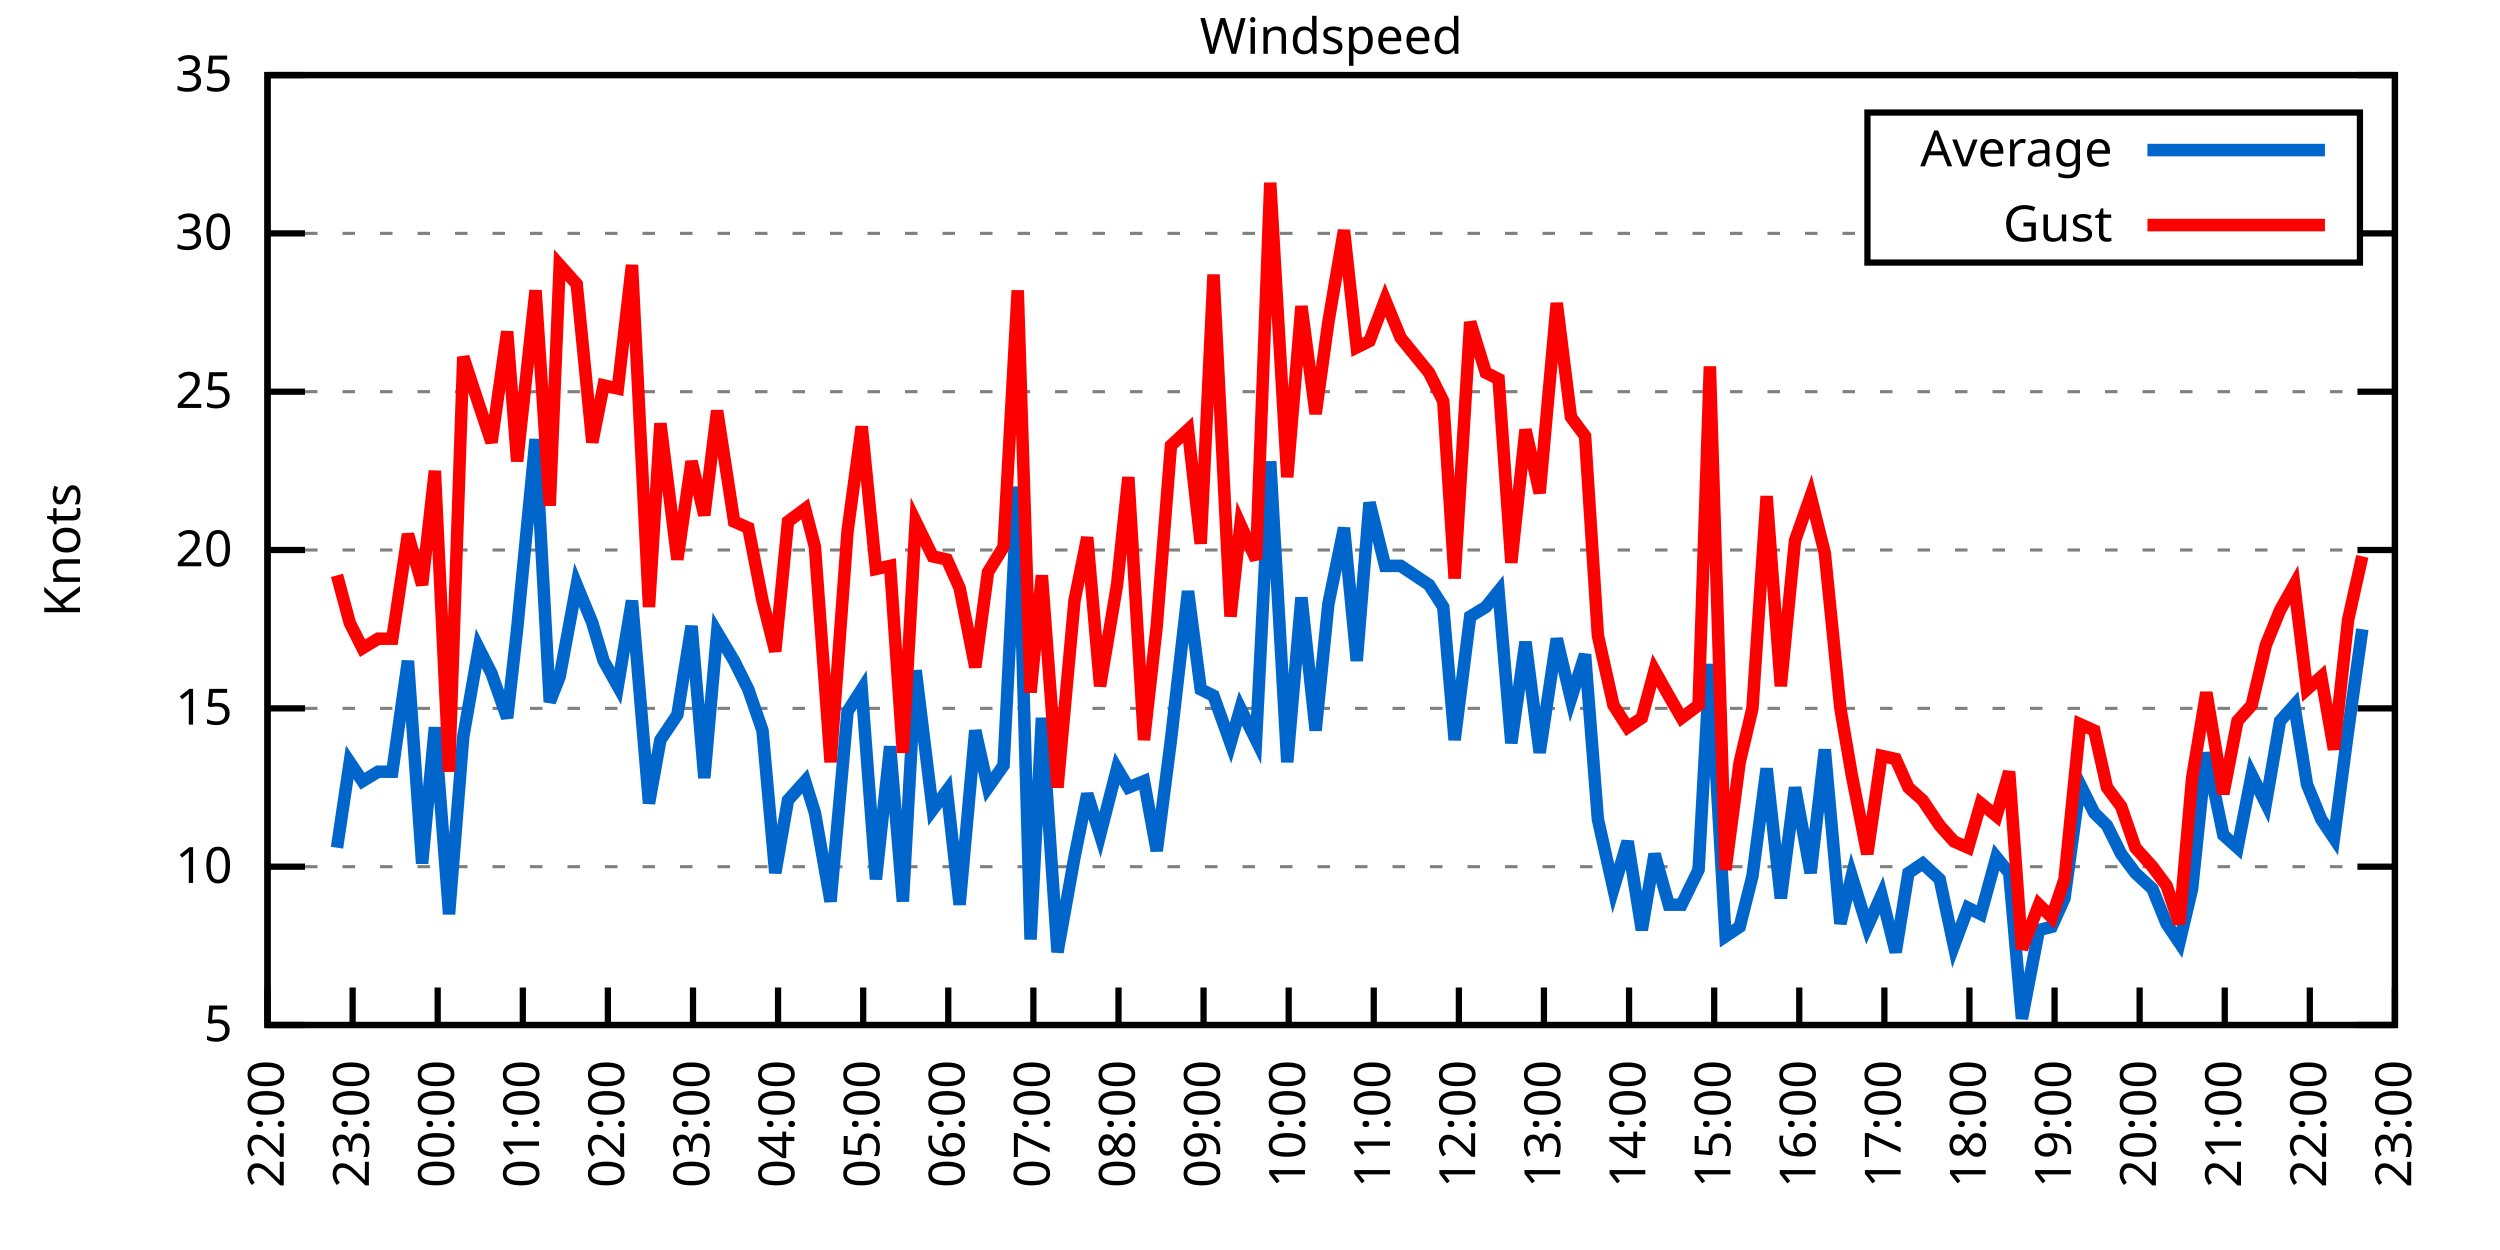
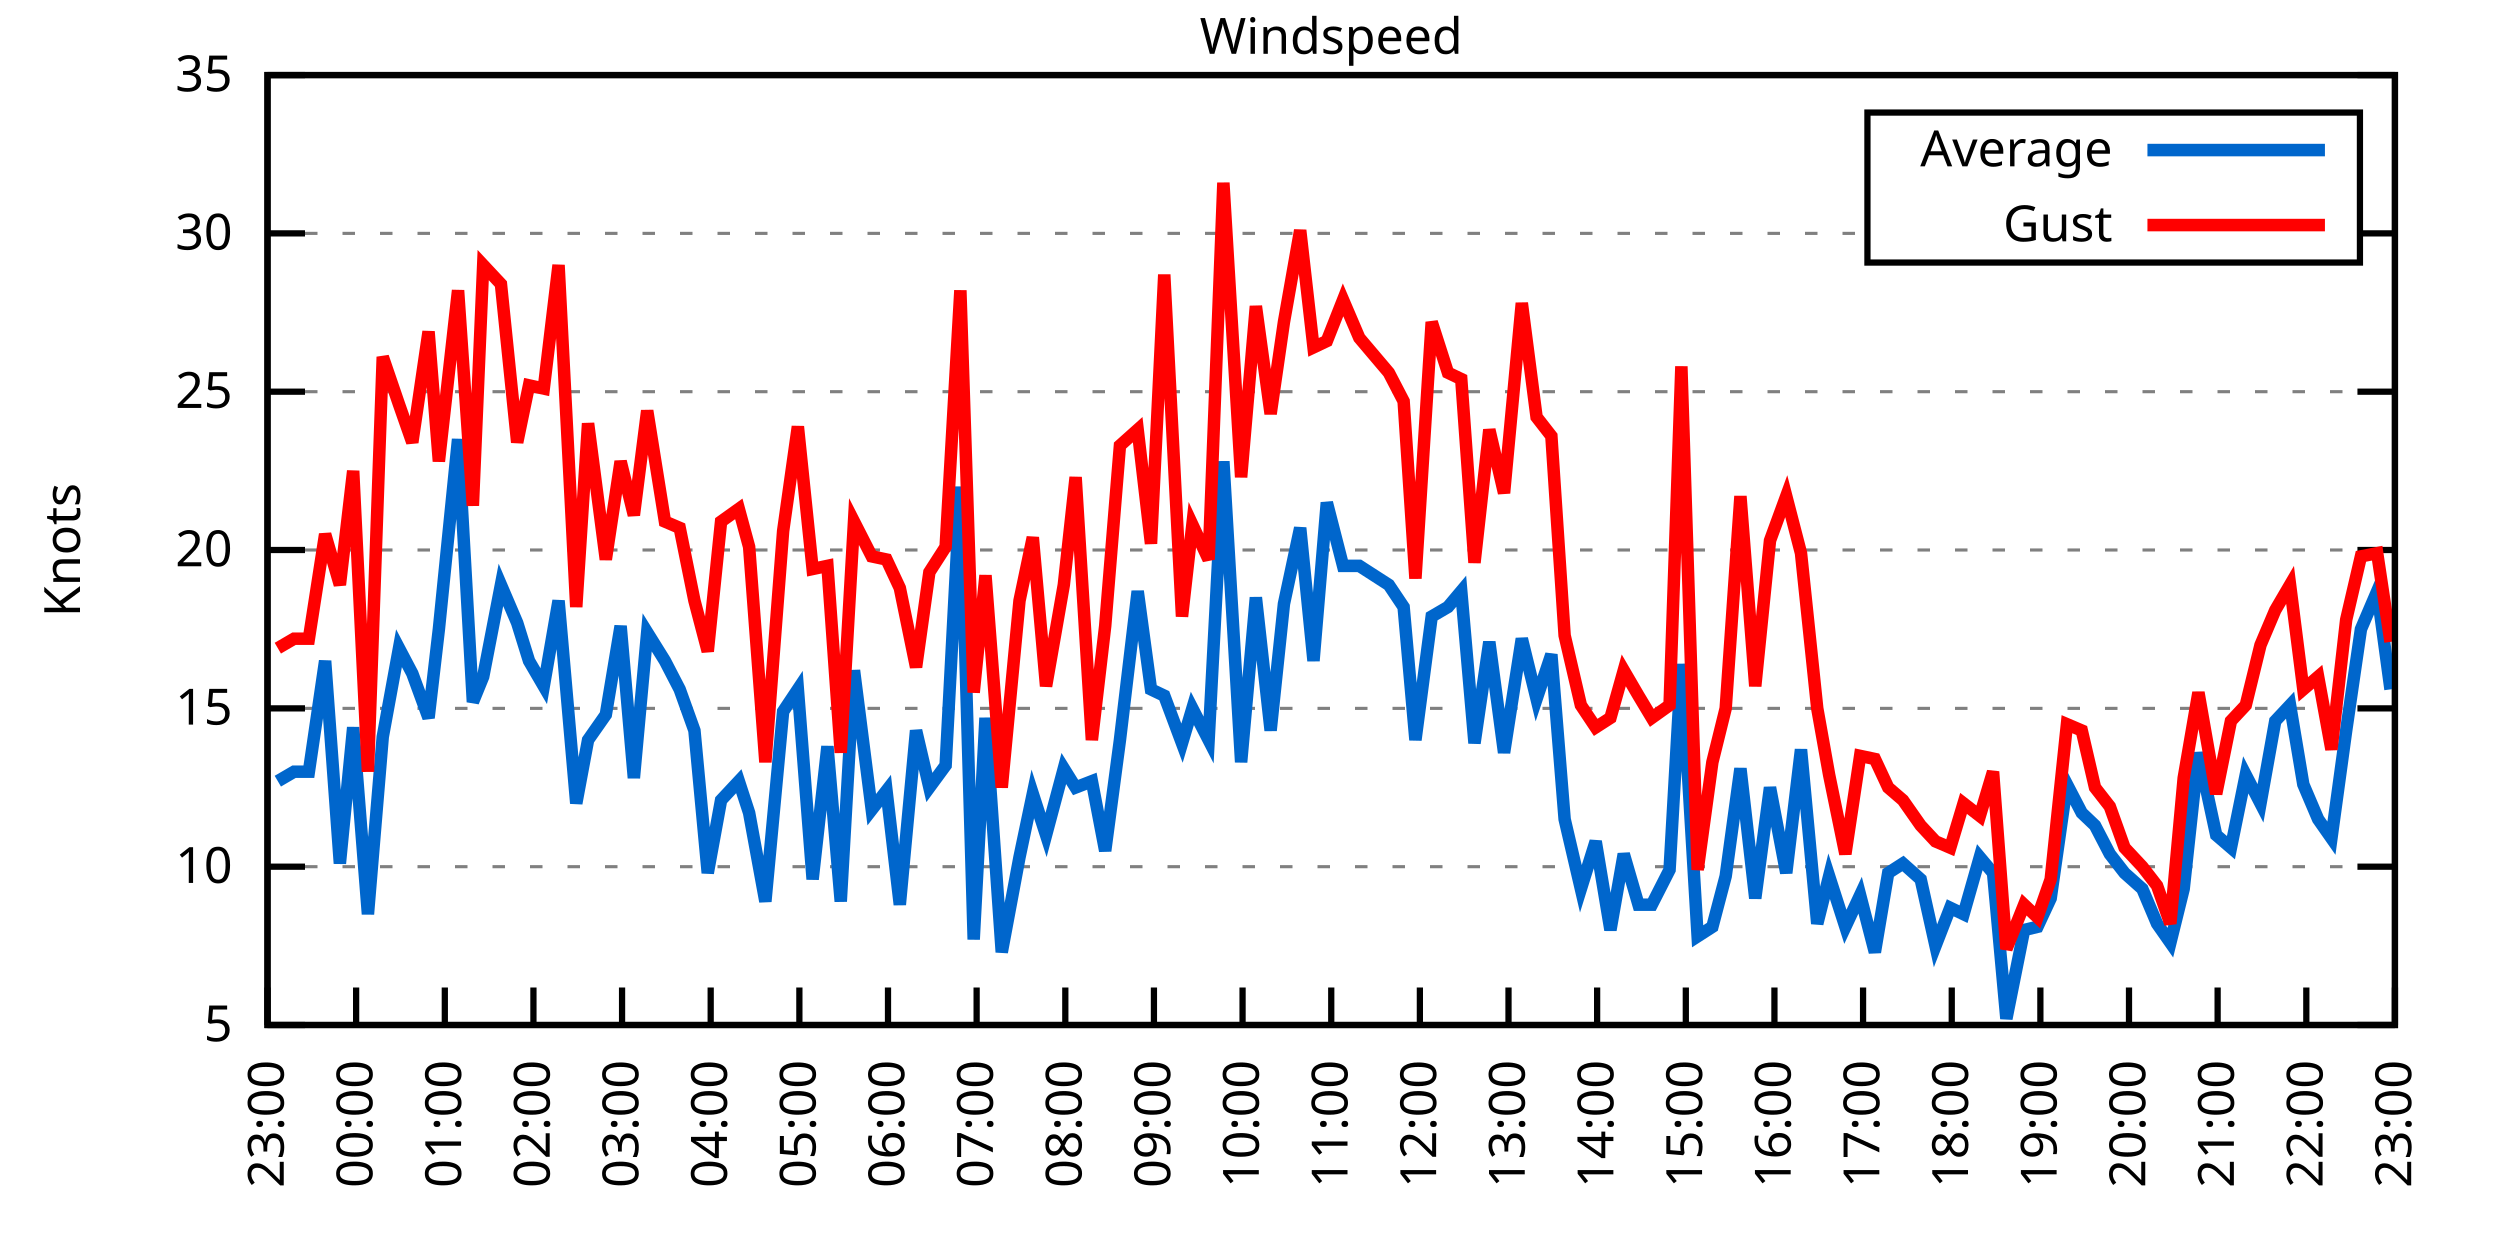
<svg xmlns="http://www.w3.org/2000/svg" xmlns:xlink="http://www.w3.org/1999/xlink" width="400" height="200" viewBox="0 0 400 200">
  <g id="gnuplot_canvas">
    <rect x="0" y="0" width="400" height="200" fill="none" />
    <defs>
      <circle id="gpDot" r="0.5" stroke-width="0.5" stroke="currentColor" />
      <path id="gpPt0" stroke-width="0.333" stroke="currentColor" d="M-1,0 h2 M0,-1 v2" />
      <path id="gpPt1" stroke-width="0.333" stroke="currentColor" d="M-1,-1 L1,1 M1,-1 L-1,1" />
      <path id="gpPt2" stroke-width="0.333" stroke="currentColor" d="M-1,0 L1,0 M0,-1 L0,1 M-1,-1 L1,1 M-1,1 L1,-1" />
      <rect id="gpPt3" stroke-width="0.333" stroke="currentColor" x="-1" y="-1" width="2" height="2" />
      <rect id="gpPt4" stroke-width="0.333" stroke="currentColor" fill="currentColor" x="-1" y="-1" width="2" height="2" />
      <circle id="gpPt5" stroke-width="0.333" stroke="currentColor" cx="0" cy="0" r="1" />
      <use xlink:href="#gpPt5" id="gpPt6" fill="currentColor" stroke="none" />
      <path id="gpPt7" stroke-width="0.333" stroke="currentColor" d="M0,-1.33 L-1.33,0.67 L1.33,0.67 z" />
      <use xlink:href="#gpPt7" id="gpPt8" fill="currentColor" stroke="none" />
      <use xlink:href="#gpPt7" id="gpPt9" stroke="currentColor" transform="rotate(180)" />
      <use xlink:href="#gpPt9" id="gpPt10" fill="currentColor" stroke="none" />
      <use xlink:href="#gpPt3" id="gpPt11" stroke="currentColor" transform="rotate(45)" />
      <use xlink:href="#gpPt11" id="gpPt12" fill="currentColor" stroke="none" />
      <path id="gpPt13" stroke-width="0.333" stroke="currentColor" d="M0,1.330 L1.265,0.411 L0.782,-1.067 L-0.782,-1.076 L-1.265,0.411 z" />
      <use xlink:href="#gpPt13" id="gpPt14" fill="currentColor" stroke="none" />
      <filter id="textbox" filterUnits="objectBoundingBox" x="0" y="0" height="1" width="1">
        <feFlood flood-color="white" flood-opacity="1" result="bgnd" />
        <feComposite in="SourceGraphic" in2="bgnd" operator="atop" />
      </filter>
      <filter id="greybox" filterUnits="objectBoundingBox" x="0" y="0" height="1" width="1">
        <feFlood flood-color="lightgrey" flood-opacity="1" result="grey" />
        <feComposite in="SourceGraphic" in2="grey" operator="atop" />
      </filter>
    </defs>
    <g fill="none" color="white" stroke="currentColor" stroke-width="1.00" stroke-linecap="butt" stroke-linejoin="miter">
</g>
    <g fill="none" color="black" stroke="currentColor" stroke-width="1.00" stroke-linecap="butt" stroke-linejoin="miter">
      <g stroke="none" shape-rendering="crispEdges">
        <polygon fill="rgb(255, 255, 255)" points="42.80,164.00 383.18,164.00 383.18,12.02 42.80,12.02 " />
      </g>
    </g>
    <g fill="none" color="black" stroke="currentColor" stroke-width="1.00" stroke-linecap="butt" stroke-linejoin="miter">
</g>
    <g fill="none" color="black" stroke="black" stroke-width="0.50" stroke-linecap="butt" stroke-linejoin="miter">
</g>
    <g fill="none" color="gray" stroke="currentColor" stroke-width="0.50" stroke-linecap="butt" stroke-linejoin="miter">
      <path stroke="gray" stroke-dasharray="2,4" class="gridline" d="M42.80,164.00 L383.19,164.00  " />
    </g>
    <g fill="none" color="gray" stroke="gray" stroke-width="1.00" stroke-linecap="butt" stroke-linejoin="miter">
</g>
    <g fill="none" color="black" stroke="currentColor" stroke-width="1.00" stroke-linecap="butt" stroke-linejoin="miter">
      <path stroke="black" d="M42.80,164.00 L48.80,164.00 M383.19,164.00 L377.19,164.00  " />
      <g transform="translate(37.20,166.60)" stroke="none" fill="black" font-family="Sans" font-size="8.00" text-anchor="end">
        <text>
          <tspan font-family="Sans"> 5</tspan>
        </text>
      </g>
    </g>
    <g fill="none" color="black" stroke="currentColor" stroke-width="1.00" stroke-linecap="butt" stroke-linejoin="miter">
</g>
    <g fill="none" color="black" stroke="black" stroke-width="0.50" stroke-linecap="butt" stroke-linejoin="miter">
</g>
    <g fill="none" color="gray" stroke="currentColor" stroke-width="0.50" stroke-linecap="butt" stroke-linejoin="miter">
      <path stroke="gray" stroke-dasharray="2,4" class="gridline" d="M42.80,138.67 L383.19,138.67  " />
    </g>
    <g fill="none" color="gray" stroke="gray" stroke-width="1.00" stroke-linecap="butt" stroke-linejoin="miter">
</g>
    <g fill="none" color="black" stroke="currentColor" stroke-width="1.00" stroke-linecap="butt" stroke-linejoin="miter">
      <path stroke="black" d="M42.80,138.67 L48.80,138.67 M383.19,138.67 L377.19,138.67  " />
      <g transform="translate(37.20,141.27)" stroke="none" fill="black" font-family="Sans" font-size="8.00" text-anchor="end">
        <text>
          <tspan font-family="Sans"> 10</tspan>
        </text>
      </g>
    </g>
    <g fill="none" color="black" stroke="currentColor" stroke-width="1.00" stroke-linecap="butt" stroke-linejoin="miter">
</g>
    <g fill="none" color="black" stroke="black" stroke-width="0.50" stroke-linecap="butt" stroke-linejoin="miter">
</g>
    <g fill="none" color="gray" stroke="currentColor" stroke-width="0.50" stroke-linecap="butt" stroke-linejoin="miter">
      <path stroke="gray" stroke-dasharray="2,4" class="gridline" d="M42.80,113.34 L383.19,113.34  " />
    </g>
    <g fill="none" color="gray" stroke="gray" stroke-width="1.00" stroke-linecap="butt" stroke-linejoin="miter">
</g>
    <g fill="none" color="black" stroke="currentColor" stroke-width="1.00" stroke-linecap="butt" stroke-linejoin="miter">
      <path stroke="black" d="M42.80,113.34 L48.80,113.34 M383.19,113.34 L377.19,113.34  " />
      <g transform="translate(37.20,115.94)" stroke="none" fill="black" font-family="Sans" font-size="8.00" text-anchor="end">
        <text>
          <tspan font-family="Sans"> 15</tspan>
        </text>
      </g>
    </g>
    <g fill="none" color="black" stroke="currentColor" stroke-width="1.00" stroke-linecap="butt" stroke-linejoin="miter">
</g>
    <g fill="none" color="black" stroke="black" stroke-width="0.50" stroke-linecap="butt" stroke-linejoin="miter">
</g>
    <g fill="none" color="gray" stroke="currentColor" stroke-width="0.50" stroke-linecap="butt" stroke-linejoin="miter">
      <path stroke="gray" stroke-dasharray="2,4" class="gridline" d="M42.80,88.00 L383.19,88.00  " />
    </g>
    <g fill="none" color="gray" stroke="gray" stroke-width="1.00" stroke-linecap="butt" stroke-linejoin="miter">
</g>
    <g fill="none" color="black" stroke="currentColor" stroke-width="1.00" stroke-linecap="butt" stroke-linejoin="miter">
      <path stroke="black" d="M42.80,88.00 L48.80,88.00 M383.19,88.00 L377.19,88.00  " />
      <g transform="translate(37.20,90.60)" stroke="none" fill="black" font-family="Sans" font-size="8.00" text-anchor="end">
        <text>
          <tspan font-family="Sans"> 20</tspan>
        </text>
      </g>
    </g>
    <g fill="none" color="black" stroke="currentColor" stroke-width="1.00" stroke-linecap="butt" stroke-linejoin="miter">
</g>
    <g fill="none" color="black" stroke="black" stroke-width="0.50" stroke-linecap="butt" stroke-linejoin="miter">
</g>
    <g fill="none" color="gray" stroke="currentColor" stroke-width="0.50" stroke-linecap="butt" stroke-linejoin="miter">
      <path stroke="gray" stroke-dasharray="2,4" class="gridline" d="M42.80,62.67 L383.19,62.67  " />
    </g>
    <g fill="none" color="gray" stroke="gray" stroke-width="1.00" stroke-linecap="butt" stroke-linejoin="miter">
</g>
    <g fill="none" color="black" stroke="currentColor" stroke-width="1.00" stroke-linecap="butt" stroke-linejoin="miter">
      <path stroke="black" d="M42.80,62.67 L48.80,62.67 M383.19,62.67 L377.19,62.67  " />
      <g transform="translate(37.20,65.27)" stroke="none" fill="black" font-family="Sans" font-size="8.00" text-anchor="end">
        <text>
          <tspan font-family="Sans"> 25</tspan>
        </text>
      </g>
    </g>
    <g fill="none" color="black" stroke="currentColor" stroke-width="1.00" stroke-linecap="butt" stroke-linejoin="miter">
</g>
    <g fill="none" color="black" stroke="black" stroke-width="0.50" stroke-linecap="butt" stroke-linejoin="miter">
</g>
    <g fill="none" color="gray" stroke="currentColor" stroke-width="0.50" stroke-linecap="butt" stroke-linejoin="miter">
      <path stroke="gray" stroke-dasharray="2,4" class="gridline" d="M42.80,37.34 L298.79,37.34 M377.59,37.34 L383.19,37.34  " />
    </g>
    <g fill="none" color="gray" stroke="gray" stroke-width="1.00" stroke-linecap="butt" stroke-linejoin="miter">
</g>
    <g fill="none" color="black" stroke="currentColor" stroke-width="1.00" stroke-linecap="butt" stroke-linejoin="miter">
      <path stroke="black" d="M42.80,37.34 L48.80,37.34 M383.19,37.34 L377.19,37.34  " />
      <g transform="translate(37.20,39.94)" stroke="none" fill="black" font-family="Sans" font-size="8.00" text-anchor="end">
        <text>
          <tspan font-family="Sans"> 30</tspan>
        </text>
      </g>
    </g>
    <g fill="none" color="black" stroke="currentColor" stroke-width="1.00" stroke-linecap="butt" stroke-linejoin="miter">
</g>
    <g fill="none" color="black" stroke="black" stroke-width="0.50" stroke-linecap="butt" stroke-linejoin="miter">
</g>
    <g fill="none" color="gray" stroke="currentColor" stroke-width="0.50" stroke-linecap="butt" stroke-linejoin="miter">
      <path stroke="gray" stroke-dasharray="2,4" class="gridline" d="M42.80,12.01 L383.19,12.01  " />
    </g>
    <g fill="none" color="gray" stroke="gray" stroke-width="1.00" stroke-linecap="butt" stroke-linejoin="miter">
</g>
    <g fill="none" color="black" stroke="currentColor" stroke-width="1.00" stroke-linecap="butt" stroke-linejoin="miter">
      <path stroke="black" d="M42.80,12.01 L48.80,12.01 M383.19,12.01 L377.19,12.01  " />
      <g transform="translate(37.20,14.61)" stroke="none" fill="black" font-family="Sans" font-size="8.00" text-anchor="end">
        <text>
          <tspan font-family="Sans"> 35</tspan>
        </text>
      </g>
    </g>
    <g fill="none" color="black" stroke="currentColor" stroke-width="1.00" stroke-linecap="butt" stroke-linejoin="miter">
      <path stroke="black" d="M42.80,164.00 L42.80,158.00  " />
      <g transform="translate(45.40,169.60) rotate(270.00)" stroke="none" fill="black" font-family="Sans" font-size="8.00" text-anchor="end">
        <text>
-           <tspan font-family="Sans">22:00</tspan>
-         </text>
-       </g>
-     </g>
-     <g fill="none" color="black" stroke="currentColor" stroke-width="1.00" stroke-linecap="butt" stroke-linejoin="miter">
-       <path stroke="black" d="M56.42,164.00 L56.42,158.00  " />
-       <g transform="translate(59.02,169.60) rotate(270.00)" stroke="none" fill="black" font-family="Sans" font-size="8.00" text-anchor="end">
-         <text>
          <tspan font-family="Sans">23:00</tspan>
        </text>
      </g>
    </g>
    <g fill="none" color="black" stroke="currentColor" stroke-width="1.00" stroke-linecap="butt" stroke-linejoin="miter">
-       <path stroke="black" d="M70.03,164.00 L70.03,158.00  " />
-       <g transform="translate(72.63,169.60) rotate(270.00)" stroke="none" fill="black" font-family="Sans" font-size="8.00" text-anchor="end">
+       <path stroke="black" d="M56.98,164.00 L56.98,158.00  " />
+       <g transform="translate(59.58,169.60) rotate(270.00)" stroke="none" fill="black" font-family="Sans" font-size="8.00" text-anchor="end">
        <text>
          <tspan font-family="Sans">00:00</tspan>
        </text>
      </g>
    </g>
    <g fill="none" color="black" stroke="currentColor" stroke-width="1.00" stroke-linecap="butt" stroke-linejoin="miter">
-       <path stroke="black" d="M83.65,164.00 L83.65,158.00  " />
-       <g transform="translate(86.25,169.60) rotate(270.00)" stroke="none" fill="black" font-family="Sans" font-size="8.00" text-anchor="end">
+       <path stroke="black" d="M71.17,164.00 L71.17,158.00  " />
+       <g transform="translate(73.77,169.60) rotate(270.00)" stroke="none" fill="black" font-family="Sans" font-size="8.00" text-anchor="end">
        <text>
          <tspan font-family="Sans">01:00</tspan>
        </text>
      </g>
    </g>
    <g fill="none" color="black" stroke="currentColor" stroke-width="1.00" stroke-linecap="butt" stroke-linejoin="miter">
-       <path stroke="black" d="M97.26,164.00 L97.26,158.00  " />
-       <g transform="translate(99.86,169.60) rotate(270.00)" stroke="none" fill="black" font-family="Sans" font-size="8.00" text-anchor="end">
+       <path stroke="black" d="M85.35,164.00 L85.35,158.00  " />
+       <g transform="translate(87.95,169.60) rotate(270.00)" stroke="none" fill="black" font-family="Sans" font-size="8.00" text-anchor="end">
        <text>
          <tspan font-family="Sans">02:00</tspan>
        </text>
      </g>
    </g>
    <g fill="none" color="black" stroke="currentColor" stroke-width="1.00" stroke-linecap="butt" stroke-linejoin="miter">
-       <path stroke="black" d="M110.88,164.00 L110.88,158.00  " />
-       <g transform="translate(113.48,169.60) rotate(270.00)" stroke="none" fill="black" font-family="Sans" font-size="8.00" text-anchor="end">
+       <path stroke="black" d="M99.53,164.00 L99.53,158.00  " />
+       <g transform="translate(102.13,169.60) rotate(270.00)" stroke="none" fill="black" font-family="Sans" font-size="8.00" text-anchor="end">
        <text>
          <tspan font-family="Sans">03:00</tspan>
        </text>
      </g>
    </g>
    <g fill="none" color="black" stroke="currentColor" stroke-width="1.00" stroke-linecap="butt" stroke-linejoin="miter">
-       <path stroke="black" d="M124.49,164.00 L124.49,158.00  " />
-       <g transform="translate(127.09,169.60) rotate(270.00)" stroke="none" fill="black" font-family="Sans" font-size="8.00" text-anchor="end">
+       <path stroke="black" d="M113.71,164.00 L113.71,158.00  " />
+       <g transform="translate(116.31,169.60) rotate(270.00)" stroke="none" fill="black" font-family="Sans" font-size="8.00" text-anchor="end">
        <text>
          <tspan font-family="Sans">04:00</tspan>
        </text>
      </g>
    </g>
    <g fill="none" color="black" stroke="currentColor" stroke-width="1.00" stroke-linecap="butt" stroke-linejoin="miter">
-       <path stroke="black" d="M138.11,164.00 L138.11,158.00  " />
-       <g transform="translate(140.71,169.60) rotate(270.00)" stroke="none" fill="black" font-family="Sans" font-size="8.00" text-anchor="end">
+       <path stroke="black" d="M127.90,164.00 L127.90,158.00  " />
+       <g transform="translate(130.50,169.60) rotate(270.00)" stroke="none" fill="black" font-family="Sans" font-size="8.00" text-anchor="end">
        <text>
          <tspan font-family="Sans">05:00</tspan>
        </text>
      </g>
    </g>
    <g fill="none" color="black" stroke="currentColor" stroke-width="1.00" stroke-linecap="butt" stroke-linejoin="miter">
-       <path stroke="black" d="M151.72,164.00 L151.72,158.00  " />
-       <g transform="translate(154.32,169.60) rotate(270.00)" stroke="none" fill="black" font-family="Sans" font-size="8.00" text-anchor="end">
+       <path stroke="black" d="M142.08,164.00 L142.08,158.00  " />
+       <g transform="translate(144.68,169.60) rotate(270.00)" stroke="none" fill="black" font-family="Sans" font-size="8.00" text-anchor="end">
        <text>
          <tspan font-family="Sans">06:00</tspan>
        </text>
      </g>
    </g>
    <g fill="none" color="black" stroke="currentColor" stroke-width="1.00" stroke-linecap="butt" stroke-linejoin="miter">
-       <path stroke="black" d="M165.34,164.00 L165.34,158.00  " />
-       <g transform="translate(167.94,169.60) rotate(270.00)" stroke="none" fill="black" font-family="Sans" font-size="8.00" text-anchor="end">
+       <path stroke="black" d="M156.26,164.00 L156.26,158.00  " />
+       <g transform="translate(158.86,169.60) rotate(270.00)" stroke="none" fill="black" font-family="Sans" font-size="8.00" text-anchor="end">
        <text>
          <tspan font-family="Sans">07:00</tspan>
        </text>
      </g>
    </g>
    <g fill="none" color="black" stroke="currentColor" stroke-width="1.00" stroke-linecap="butt" stroke-linejoin="miter">
-       <path stroke="black" d="M178.96,164.00 L178.96,158.00  " />
-       <g transform="translate(181.56,169.60) rotate(270.00)" stroke="none" fill="black" font-family="Sans" font-size="8.00" text-anchor="end">
+       <path stroke="black" d="M170.45,164.00 L170.45,158.00  " />
+       <g transform="translate(173.05,169.60) rotate(270.00)" stroke="none" fill="black" font-family="Sans" font-size="8.00" text-anchor="end">
        <text>
          <tspan font-family="Sans">08:00</tspan>
        </text>
      </g>
    </g>
    <g fill="none" color="black" stroke="currentColor" stroke-width="1.00" stroke-linecap="butt" stroke-linejoin="miter">
-       <path stroke="black" d="M192.57,164.00 L192.57,158.00  " />
-       <g transform="translate(195.17,169.60) rotate(270.00)" stroke="none" fill="black" font-family="Sans" font-size="8.00" text-anchor="end">
+       <path stroke="black" d="M184.63,164.00 L184.63,158.00  " />
+       <g transform="translate(187.23,169.60) rotate(270.00)" stroke="none" fill="black" font-family="Sans" font-size="8.00" text-anchor="end">
        <text>
          <tspan font-family="Sans">09:00</tspan>
        </text>
      </g>
    </g>
    <g fill="none" color="black" stroke="currentColor" stroke-width="1.00" stroke-linecap="butt" stroke-linejoin="miter">
-       <path stroke="black" d="M206.19,164.00 L206.19,158.00  " />
-       <g transform="translate(208.79,169.60) rotate(270.00)" stroke="none" fill="black" font-family="Sans" font-size="8.00" text-anchor="end">
+       <path stroke="black" d="M198.81,164.00 L198.81,158.00  " />
+       <g transform="translate(201.41,169.60) rotate(270.00)" stroke="none" fill="black" font-family="Sans" font-size="8.00" text-anchor="end">
        <text>
          <tspan font-family="Sans">10:00</tspan>
        </text>
      </g>
    </g>
    <g fill="none" color="black" stroke="currentColor" stroke-width="1.00" stroke-linecap="butt" stroke-linejoin="miter">
-       <path stroke="black" d="M219.80,164.00 L219.80,158.00  " />
-       <g transform="translate(222.40,169.60) rotate(270.00)" stroke="none" fill="black" font-family="Sans" font-size="8.00" text-anchor="end">
+       <path stroke="black" d="M213.00,164.00 L213.00,158.00  " />
+       <g transform="translate(215.60,169.60) rotate(270.00)" stroke="none" fill="black" font-family="Sans" font-size="8.00" text-anchor="end">
        <text>
          <tspan font-family="Sans">11:00</tspan>
        </text>
      </g>
    </g>
    <g fill="none" color="black" stroke="currentColor" stroke-width="1.00" stroke-linecap="butt" stroke-linejoin="miter">
-       <path stroke="black" d="M233.42,164.00 L233.42,158.00  " />
-       <g transform="translate(236.02,169.60) rotate(270.00)" stroke="none" fill="black" font-family="Sans" font-size="8.00" text-anchor="end">
+       <path stroke="black" d="M227.18,164.00 L227.18,158.00  " />
+       <g transform="translate(229.78,169.60) rotate(270.00)" stroke="none" fill="black" font-family="Sans" font-size="8.00" text-anchor="end">
        <text>
          <tspan font-family="Sans">12:00</tspan>
        </text>
      </g>
    </g>
    <g fill="none" color="black" stroke="currentColor" stroke-width="1.00" stroke-linecap="butt" stroke-linejoin="miter">
-       <path stroke="black" d="M247.03,164.00 L247.03,158.00  " />
-       <g transform="translate(249.63,169.60) rotate(270.00)" stroke="none" fill="black" font-family="Sans" font-size="8.00" text-anchor="end">
+       <path stroke="black" d="M241.36,164.00 L241.36,158.00  " />
+       <g transform="translate(243.96,169.60) rotate(270.00)" stroke="none" fill="black" font-family="Sans" font-size="8.00" text-anchor="end">
        <text>
          <tspan font-family="Sans">13:00</tspan>
        </text>
      </g>
    </g>
    <g fill="none" color="black" stroke="currentColor" stroke-width="1.00" stroke-linecap="butt" stroke-linejoin="miter">
-       <path stroke="black" d="M260.65,164.00 L260.65,158.00  " />
-       <g transform="translate(263.25,169.60) rotate(270.00)" stroke="none" fill="black" font-family="Sans" font-size="8.00" text-anchor="end">
+       <path stroke="black" d="M255.54,164.00 L255.54,158.00  " />
+       <g transform="translate(258.14,169.60) rotate(270.00)" stroke="none" fill="black" font-family="Sans" font-size="8.00" text-anchor="end">
        <text>
          <tspan font-family="Sans">14:00</tspan>
        </text>
      </g>
    </g>
    <g fill="none" color="black" stroke="currentColor" stroke-width="1.00" stroke-linecap="butt" stroke-linejoin="miter">
-       <path stroke="black" d="M274.27,164.00 L274.27,158.00  " />
-       <g transform="translate(276.87,169.60) rotate(270.00)" stroke="none" fill="black" font-family="Sans" font-size="8.00" text-anchor="end">
+       <path stroke="black" d="M269.73,164.00 L269.73,158.00  " />
+       <g transform="translate(272.33,169.60) rotate(270.00)" stroke="none" fill="black" font-family="Sans" font-size="8.00" text-anchor="end">
        <text>
          <tspan font-family="Sans">15:00</tspan>
        </text>
      </g>
    </g>
    <g fill="none" color="black" stroke="currentColor" stroke-width="1.00" stroke-linecap="butt" stroke-linejoin="miter">
-       <path stroke="black" d="M287.88,164.00 L287.88,158.00  " />
-       <g transform="translate(290.48,169.60) rotate(270.00)" stroke="none" fill="black" font-family="Sans" font-size="8.00" text-anchor="end">
+       <path stroke="black" d="M283.91,164.00 L283.91,158.00  " />
+       <g transform="translate(286.51,169.60) rotate(270.00)" stroke="none" fill="black" font-family="Sans" font-size="8.00" text-anchor="end">
        <text>
          <tspan font-family="Sans">16:00</tspan>
        </text>
      </g>
    </g>
    <g fill="none" color="black" stroke="currentColor" stroke-width="1.00" stroke-linecap="butt" stroke-linejoin="miter">
-       <path stroke="black" d="M301.50,164.00 L301.50,158.00  " />
-       <g transform="translate(304.10,169.60) rotate(270.00)" stroke="none" fill="black" font-family="Sans" font-size="8.00" text-anchor="end">
+       <path stroke="black" d="M298.09,164.00 L298.09,158.00  " />
+       <g transform="translate(300.69,169.60) rotate(270.00)" stroke="none" fill="black" font-family="Sans" font-size="8.00" text-anchor="end">
        <text>
          <tspan font-family="Sans">17:00</tspan>
        </text>
      </g>
    </g>
    <g fill="none" color="black" stroke="currentColor" stroke-width="1.00" stroke-linecap="butt" stroke-linejoin="miter">
-       <path stroke="black" d="M315.11,164.00 L315.11,158.00  " />
-       <g transform="translate(317.71,169.60) rotate(270.00)" stroke="none" fill="black" font-family="Sans" font-size="8.00" text-anchor="end">
+       <path stroke="black" d="M312.28,164.00 L312.28,158.00  " />
+       <g transform="translate(314.88,169.60) rotate(270.00)" stroke="none" fill="black" font-family="Sans" font-size="8.00" text-anchor="end">
        <text>
          <tspan font-family="Sans">18:00</tspan>
        </text>
      </g>
    </g>
    <g fill="none" color="black" stroke="currentColor" stroke-width="1.00" stroke-linecap="butt" stroke-linejoin="miter">
-       <path stroke="black" d="M328.73,164.00 L328.73,158.00  " />
-       <g transform="translate(331.33,169.60) rotate(270.00)" stroke="none" fill="black" font-family="Sans" font-size="8.00" text-anchor="end">
+       <path stroke="black" d="M326.46,164.00 L326.46,158.00  " />
+       <g transform="translate(329.06,169.60) rotate(270.00)" stroke="none" fill="black" font-family="Sans" font-size="8.00" text-anchor="end">
        <text>
          <tspan font-family="Sans">19:00</tspan>
        </text>
      </g>
    </g>
    <g fill="none" color="black" stroke="currentColor" stroke-width="1.00" stroke-linecap="butt" stroke-linejoin="miter">
-       <path stroke="black" d="M342.34,164.00 L342.34,158.00  " />
-       <g transform="translate(344.94,169.60) rotate(270.00)" stroke="none" fill="black" font-family="Sans" font-size="8.00" text-anchor="end">
+       <path stroke="black" d="M340.64,164.00 L340.64,158.00  " />
+       <g transform="translate(343.24,169.60) rotate(270.00)" stroke="none" fill="black" font-family="Sans" font-size="8.00" text-anchor="end">
        <text>
          <tspan font-family="Sans">20:00</tspan>
        </text>
      </g>
    </g>
    <g fill="none" color="black" stroke="currentColor" stroke-width="1.00" stroke-linecap="butt" stroke-linejoin="miter">
-       <path stroke="black" d="M355.96,164.00 L355.96,158.00  " />
-       <g transform="translate(358.56,169.60) rotate(270.00)" stroke="none" fill="black" font-family="Sans" font-size="8.00" text-anchor="end">
+       <path stroke="black" d="M354.82,164.00 L354.82,158.00  " />
+       <g transform="translate(357.42,169.60) rotate(270.00)" stroke="none" fill="black" font-family="Sans" font-size="8.00" text-anchor="end">
        <text>
          <tspan font-family="Sans">21:00</tspan>
        </text>
      </g>
    </g>
    <g fill="none" color="black" stroke="currentColor" stroke-width="1.00" stroke-linecap="butt" stroke-linejoin="miter">
-       <path stroke="black" d="M369.57,164.00 L369.57,158.00  " />
-       <g transform="translate(372.17,169.60) rotate(270.00)" stroke="none" fill="black" font-family="Sans" font-size="8.00" text-anchor="end">
+       <path stroke="black" d="M369.01,164.00 L369.01,158.00  " />
+       <g transform="translate(371.61,169.60) rotate(270.00)" stroke="none" fill="black" font-family="Sans" font-size="8.00" text-anchor="end">
        <text>
          <tspan font-family="Sans">22:00</tspan>
        </text>
      </g>
    </g>
    <g fill="none" color="black" stroke="currentColor" stroke-width="1.00" stroke-linecap="butt" stroke-linejoin="miter">
      <path stroke="black" d="M383.19,164.00 L383.19,158.00  " />
      <g transform="translate(385.79,169.60) rotate(270.00)" stroke="none" fill="black" font-family="Sans" font-size="8.00" text-anchor="end">
        <text>
          <tspan font-family="Sans">23:00</tspan>
        </text>
      </g>
    </g>
    <g fill="none" color="black" stroke="currentColor" stroke-width="1.00" stroke-linecap="butt" stroke-linejoin="miter">
</g>
    <g fill="none" color="black" stroke="currentColor" stroke-width="1.00" stroke-linecap="butt" stroke-linejoin="miter">
      <path stroke="black" d="M42.80,12.01 L42.80,164.00 L383.19,164.00 L383.19,12.01 L42.80,12.01 Z  " />
    </g>
    <g fill="none" color="black" stroke="currentColor" stroke-width="1.00" stroke-linecap="butt" stroke-linejoin="miter">
</g>
    <g fill="none" color="black" stroke="currentColor" stroke-width="1.00" stroke-linecap="butt" stroke-linejoin="miter">
      <path stroke="black" d="M298.79,42.01 L298.79,18.01 L377.59,18.01 L377.59,42.01 L298.79,42.01 Z  " />
    </g>
    <g id="Windspeed_plot_1">
      <g fill="none" color="white" stroke="black" stroke-width="2.00" stroke-linecap="butt" stroke-linejoin="miter">
</g>
      <g fill="none" color="black" stroke="currentColor" stroke-width="2.00" stroke-linecap="butt" stroke-linejoin="miter">
        <g transform="translate(337.99,26.61)" stroke="none" fill="black" font-family="Sans" font-size="8.00" text-anchor="end">
          <text>
            <tspan font-family="Sans">Average</tspan>
          </text>
        </g>
      </g>
      <g fill="none" color="black" stroke="currentColor" stroke-width="2.00" stroke-linecap="butt" stroke-linejoin="miter">
-         <path stroke="rgb(  0, 102, 204)" d="M343.59,24.01 L371.99,24.01 M53.92,135.63 L55.96,121.95 L58.00,124.99 L60.50,123.47 L62.77,123.47 L65.27,105.74   L67.54,138.16 L69.58,116.38 L71.85,146.27 L74.12,117.90 L76.61,103.71 L78.65,107.76 L81.15,114.86 L82.74,100.67   L85.69,70.27 L87.96,112.32 L89.55,108.27 L92.27,93.58 L94.77,99.66 L96.58,105.74 L98.85,109.79 L101.12,96.11   L103.84,128.54 L105.66,118.40 L108.38,114.35 L110.65,100.16 L112.69,124.48 L114.74,101.18 L117.46,105.74 L119.73,110.30   L122.00,116.88 L124.04,139.68 L126.08,128.03 L128.81,124.99 L130.39,130.06 L132.89,144.24 L135.61,113.84 L137.88,110.30   L140.15,140.69 L142.42,119.42 L144.46,144.24 L146.51,107.26 L149.23,129.55 L151.50,126.51 L153.54,144.75 L156.04,116.88   L158.08,126.00 L160.57,122.46 L162.84,77.87 L164.89,150.32 L166.70,114.86 L169.20,152.35 L171.92,137.15 L173.96,127.02   L176.01,133.60 L178.73,122.96 L180.54,126.00 L183.04,124.99 L185.08,136.14 L187.35,118.40 L190.08,94.59 L192.12,110.30   L194.16,111.31 L196.88,118.91 L198.47,113.34 L200.97,118.40 L203.24,73.82 L205.96,121.95 L208.23,95.60 L210.50,116.88   L212.54,96.62 L215.04,84.46 L217.08,105.74 L219.12,80.41 L221.62,90.54 L224.11,90.54 L228.65,93.58 L230.92,97.12   L232.74,118.40 L235.23,98.64 L237.73,97.12 L239.77,94.59 L241.81,118.91 L244.08,102.70 L246.35,120.43 L249.08,102.19   L251.35,111.82 L253.61,104.72 L255.66,131.07 L258.15,142.21 L260.42,134.62 L262.69,148.80 L264.73,136.64 L267.00,144.75   L269.05,144.75 L271.77,139.17 L273.58,106.24 L276.08,149.81 L278.35,148.29 L280.39,140.19 L282.66,122.96 L284.93,143.73   L287.20,126.00 L289.70,139.68 L291.97,119.92 L294.46,147.79 L296.28,140.19 L298.77,148.29 L301.04,143.23 L303.31,152.35   L305.35,139.68 L307.62,138.16 L310.35,140.69 L312.62,151.33 L314.89,145.25 L316.93,146.27 L319.42,137.15 L321.47,139.68   L323.51,162.99 L326.23,148.80 L328.27,148.29 L330.32,143.73 L332.81,125.50 L335.08,130.06 L337.12,132.08 L339.39,136.64   L341.66,139.68 L344.39,142.21 L346.65,147.79 L348.70,150.83 L350.74,142.21 L353.01,120.43 L355.73,133.60 L358.00,135.63   L360.27,123.98 L362.54,128.54 L364.81,115.36 L367.08,112.83 L369.12,125.50 L371.39,131.07 L373.43,134.11 L375.70,116.88   L377.97,100.67  " />
+         <path stroke="rgb(  0, 102, 204)" d="M343.59,24.01 L371.99,24.01 M44.45,124.99 L47.05,123.47 L49.42,123.47 L52.02,105.74 L54.38,138.16 L56.51,116.38   L58.87,146.27 L61.24,117.90 L63.84,103.71 L65.97,107.76 L68.57,114.86 L70.22,100.67 L73.29,70.27 L75.66,112.32   L77.31,108.27 L80.15,93.58 L82.75,99.66 L84.64,105.74 L87.00,109.79 L89.37,96.11 L92.20,128.54 L94.09,118.40   L96.93,114.35 L99.30,100.16 L101.42,124.48 L103.55,101.18 L106.39,105.74 L108.75,110.30 L111.11,116.88 L113.24,139.68   L115.37,128.03 L118.21,124.99 L119.86,130.06 L122.46,144.24 L125.30,113.84 L127.66,110.30 L130.02,140.69 L132.39,119.42   L134.52,144.24 L136.64,107.26 L139.48,129.55 L141.84,126.51 L143.97,144.75 L146.57,116.88 L148.70,126.00 L151.30,122.46   L153.66,77.87 L155.79,150.32 L157.68,114.86 L160.28,152.35 L163.12,137.15 L165.25,127.02 L167.37,133.60 L170.21,122.96   L172.10,126.00 L174.70,124.99 L176.83,136.14 L179.19,118.40 L182.03,94.59 L184.16,110.30 L186.28,111.31 L189.12,118.91   L190.78,113.34 L193.38,118.40 L195.74,73.82 L198.58,121.95 L200.94,95.60 L203.30,116.88 L205.43,96.62 L208.03,84.46   L210.16,105.74 L212.29,80.41 L214.89,90.54 L217.49,90.54 L222.21,93.58 L224.58,97.12 L226.47,118.40 L229.07,98.64   L231.67,97.12 L233.80,94.59 L235.92,118.91 L238.29,102.70 L240.65,120.43 L243.49,102.19 L245.85,111.82 L248.22,104.72   L250.34,131.07 L252.94,142.21 L255.31,134.62 L257.67,148.80 L259.80,136.64 L262.16,144.75 L264.29,144.75 L267.13,139.17   L269.02,106.24 L271.62,149.81 L273.98,148.29 L276.11,140.19 L278.47,122.96 L280.84,143.73 L283.20,126.00 L285.80,139.68   L288.16,119.92 L290.76,147.79 L292.66,140.19 L295.26,148.29 L297.62,143.23 L299.98,152.35 L302.11,139.68 L304.47,138.16   L307.31,140.69 L309.68,151.33 L312.04,145.25 L314.17,146.27 L316.77,137.15 L318.89,139.68 L321.02,162.99 L323.86,148.80   L325.99,148.29 L328.11,143.73 L330.71,125.50 L333.08,130.06 L335.20,132.08 L337.57,136.64 L339.93,139.68 L342.77,142.21   L345.13,147.79 L347.26,150.83 L349.39,142.21 L351.75,120.43 L354.59,133.60 L356.95,135.63 L359.32,123.98 L361.68,128.54   L364.04,115.36 L366.41,112.83 L368.53,125.50 L370.90,131.07 L373.03,134.11 L375.39,116.88 L377.75,100.67 L380.35,94.59   L382.48,110.30  " />
      </g>
    </g>
    <g id="Windspeed_plot_2">
      <g fill="none" color="black" stroke="currentColor" stroke-width="2.00" stroke-linecap="butt" stroke-linejoin="miter">
        <g transform="translate(337.99,38.61)" stroke="none" fill="black" font-family="Sans" font-size="8.00" text-anchor="end">
          <text>
            <tspan font-family="Sans">Gust</tspan>
          </text>
        </g>
      </g>
      <g fill="none" color="black" stroke="currentColor" stroke-width="2.00" stroke-linecap="butt" stroke-linejoin="miter">
-         <path stroke="rgb(255,   0,   0)" d="M343.59,36.01 L371.99,36.01 M53.92,92.06 L55.96,99.66 L58.00,103.71 L60.50,102.19 L62.77,102.19 L65.27,85.47   L67.54,93.58 L69.58,75.34 L71.85,123.47 L74.12,57.10 L76.61,64.70 L78.65,70.78 L81.15,53.05 L82.74,73.82   L85.69,46.46 L87.96,80.91 L89.55,42.41 L92.27,45.45 L94.77,70.78 L96.58,61.66 L98.85,62.17 L101.12,42.41   L103.84,97.12 L105.66,67.74 L108.38,89.52 L110.65,73.82 L112.69,82.43 L114.74,65.71 L117.46,83.45 L119.73,84.46   L122.00,96.11 L124.04,104.22 L126.08,83.45 L128.81,81.42 L130.39,87.50 L132.89,121.95 L135.61,84.97 L137.88,68.25   L140.15,91.04 L142.42,90.54 L144.46,120.43 L146.51,83.45 L149.23,89.02 L151.50,89.52 L153.54,94.08 L156.04,106.75   L158.08,91.55 L160.57,87.50 L162.84,46.46 L164.89,110.80 L166.70,92.06 L169.20,126.00 L171.92,96.11 L173.96,85.98   L176.01,109.79 L178.73,93.58 L180.54,76.35 L183.04,118.40 L185.08,100.16 L187.35,71.29 L190.08,68.75 L192.12,86.99   L194.16,43.93 L196.88,98.64 L198.47,83.95 L200.97,89.52 L203.24,29.24 L205.96,76.35 L208.23,48.99 L210.50,66.22   L212.54,51.53 L215.04,36.84 L217.08,55.58 L219.12,54.57 L221.62,47.98 L224.11,54.06 L228.65,59.63 L230.92,64.19   L232.74,92.56 L235.23,51.53 L237.73,59.63 L239.77,60.65 L241.81,90.03 L244.08,68.75 L246.35,78.89 L249.08,48.49   L251.35,66.73 L253.61,69.77 L255.66,101.68 L258.15,112.83 L260.42,116.38 L262.69,114.86 L264.73,107.26 L267.00,111.31   L269.05,114.86 L271.77,112.83 L273.58,58.62 L276.08,139.17 L278.35,121.95 L280.39,113.34 L282.66,79.39 L284.93,109.79   L287.20,86.49 L289.70,79.39 L291.97,88.51 L294.46,113.34 L296.28,123.98 L298.77,136.64 L301.04,120.94 L303.31,121.44   L305.35,126.00 L307.62,128.03 L310.35,132.08 L312.62,134.62 L314.89,135.63 L316.93,128.54 L319.42,130.56 L321.47,123.47   L323.51,151.84 L326.23,144.75 L328.27,146.77 L330.32,140.69 L332.81,115.87 L335.08,116.88 L337.12,126.00 L339.39,129.04   L341.66,135.63 L344.39,138.67 L346.65,141.71 L348.70,147.79 L350.74,124.48 L353.01,110.80 L355.73,127.02 L358.00,115.36   L360.27,112.83 L362.54,103.20 L364.81,97.63 L367.08,93.58 L369.12,110.30 L371.39,108.27 L373.43,119.92 L375.70,99.15   L377.97,89.02  " />
+         <path stroke="rgb(255,   0,   0)" d="M343.59,36.01 L371.99,36.01 M44.45,103.71 L47.05,102.19 L49.42,102.19 L52.02,85.47 L54.38,93.58 L56.51,75.34   L58.87,123.47 L61.24,57.10 L63.84,64.70 L65.97,70.78 L68.57,53.05 L70.22,73.82 L73.29,46.46 L75.66,80.91   L77.31,42.41 L80.15,45.45 L82.75,70.78 L84.64,61.66 L87.00,62.17 L89.37,42.41 L92.20,97.12 L94.09,67.74   L96.93,89.52 L99.30,73.82 L101.42,82.43 L103.55,65.71 L106.39,83.45 L108.75,84.46 L111.11,96.11 L113.24,104.22   L115.37,83.45 L118.21,81.42 L119.86,87.50 L122.46,121.95 L125.30,84.97 L127.66,68.25 L130.02,91.04 L132.39,90.54   L134.52,120.43 L136.64,83.45 L139.48,89.02 L141.84,89.52 L143.97,94.08 L146.57,106.75 L148.70,91.55 L151.30,87.50   L153.66,46.46 L155.79,110.80 L157.68,92.06 L160.28,126.00 L163.12,96.11 L165.25,85.98 L167.37,109.79 L170.21,93.58   L172.10,76.35 L174.70,118.40 L176.83,100.16 L179.19,71.29 L182.03,68.75 L184.16,86.99 L186.28,43.93 L189.12,98.64   L190.78,83.95 L193.38,89.52 L195.74,29.24 L198.58,76.35 L200.94,48.99 L203.30,66.22 L205.43,51.53 L208.03,36.84   L210.16,55.58 L212.29,54.57 L214.89,47.98 L217.49,54.06 L222.21,59.63 L224.58,64.19 L226.47,92.56 L229.07,51.53   L231.67,59.63 L233.80,60.65 L235.92,90.03 L238.29,68.75 L240.65,78.89 L243.49,48.49 L245.85,66.73 L248.22,69.77   L250.34,101.68 L252.94,112.83 L255.31,116.38 L257.67,114.86 L259.80,107.26 L262.16,111.31 L264.29,114.86 L267.13,112.83   L269.02,58.62 L271.62,139.17 L273.98,121.95 L276.11,113.34 L278.47,79.39 L280.84,109.79 L283.20,86.49 L285.80,79.39   L288.16,88.51 L290.76,113.34 L292.66,123.98 L295.26,136.64 L297.62,120.94 L299.98,121.44 L302.11,126.00 L304.47,128.03   L307.31,132.08 L309.68,134.62 L312.04,135.63 L314.17,128.54 L316.77,130.56 L318.89,123.47 L321.02,151.84 L323.86,144.75   L325.99,146.77 L328.11,140.69 L330.71,115.87 L333.08,116.88 L335.20,126.00 L337.57,129.04 L339.93,135.63 L342.77,138.67   L345.13,141.71 L347.26,147.79 L349.39,124.48 L351.75,110.80 L354.59,127.02 L356.95,115.36 L359.32,112.83 L361.68,103.20   L364.04,97.63 L366.41,93.58 L368.53,110.30 L370.90,108.27 L373.03,119.92 L375.39,99.15 L377.75,89.02 L380.35,88.51   L382.48,102.70  " />
      </g>
    </g>
    <g fill="none" color="black" stroke="currentColor" stroke-width="2.00" stroke-linecap="butt" stroke-linejoin="miter">
</g>
    <g fill="none" color="black" stroke="black" stroke-width="1.00" stroke-linecap="butt" stroke-linejoin="miter">
</g>
    <g fill="none" color="black" stroke="currentColor" stroke-width="1.00" stroke-linecap="butt" stroke-linejoin="miter">
      <path stroke="black" d="M42.80,12.01 L42.80,164.00 L383.19,164.00 L383.19,12.01 L42.80,12.01 Z  " />
      <g transform="translate(12.80,88.01) rotate(270.00)" stroke="none" fill="black" font-family="Sans" font-size="8.00" text-anchor="middle">
        <text>
          <tspan font-family="Sans">Knots</tspan>
        </text>
      </g>
    </g>
    <g fill="none" color="black" stroke="currentColor" stroke-width="1.00" stroke-linecap="butt" stroke-linejoin="miter">
</g>
    <g fill="none" color="black" stroke="currentColor" stroke-width="1.00" stroke-linecap="butt" stroke-linejoin="miter">
      <g transform="translate(212.99,8.61)" stroke="none" fill="black" font-family="Sans" font-size="8.00" text-anchor="middle">
        <text>
          <tspan font-family="Sans">Windspeed</tspan>
        </text>
      </g>
    </g>
    <g fill="none" color="black" stroke="currentColor" stroke-width="1.00" stroke-linecap="butt" stroke-linejoin="miter">
</g>
  </g>
</svg>
